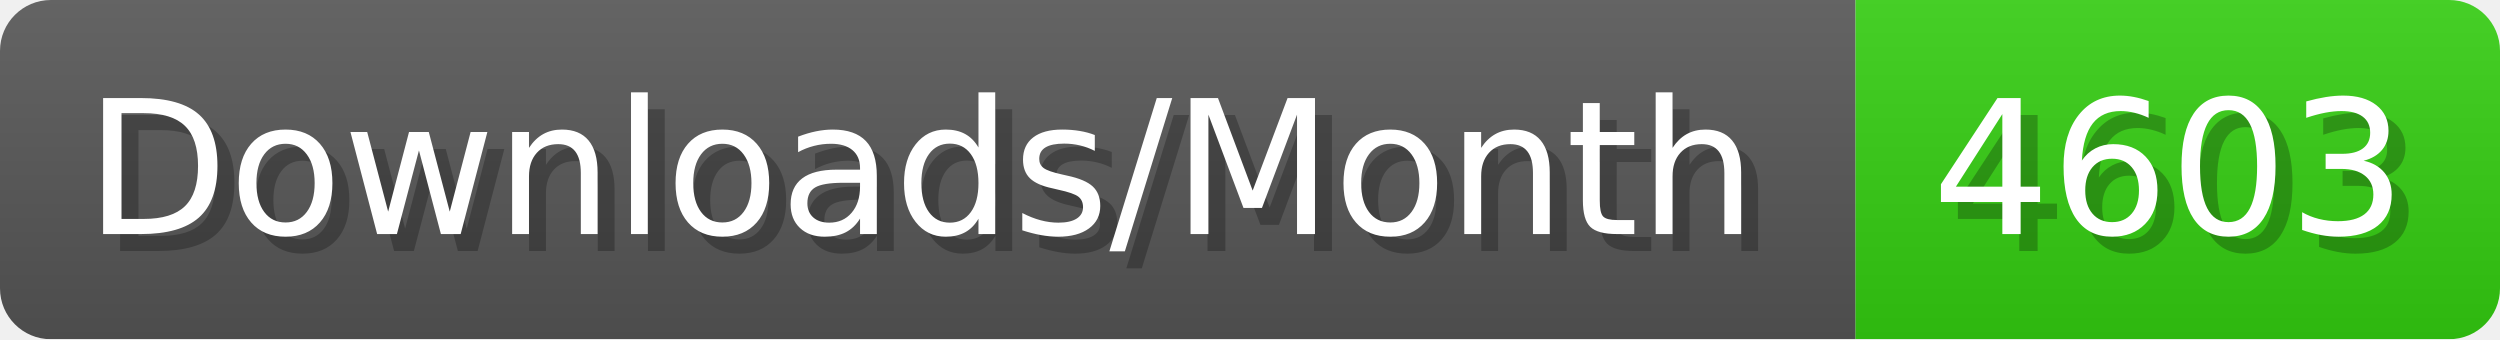
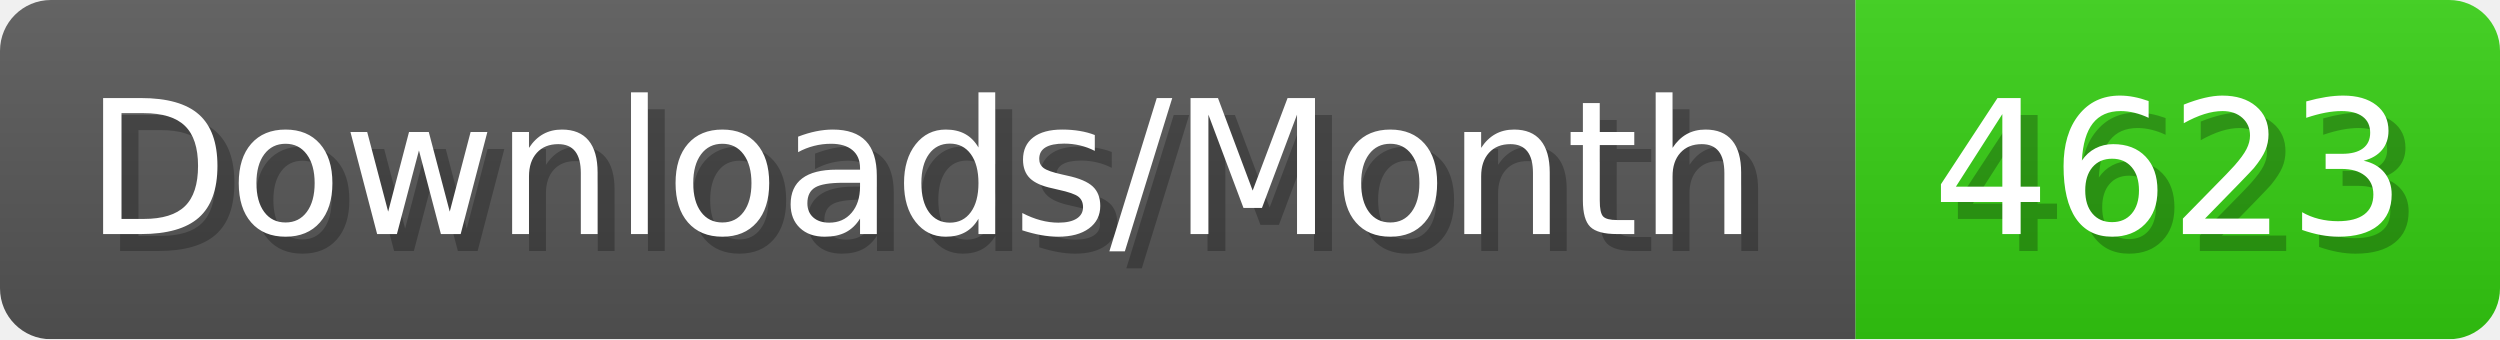
- <svg xmlns="http://www.w3.org/2000/svg" width="147.4" height="20" viewBox="0 0 1474 200" role="img" aria-label="Downloads/Month: 4603">
+ <svg xmlns="http://www.w3.org/2000/svg" width="147.4" height="20" viewBox="0 0 1474 200" role="img" aria-label="Downloads/Month: 4623">
  <linearGradient id="YlXUI" x2="0" y2="100%">
    <stop offset="0" stop-opacity=".1" stop-color="#EEE" />
    <stop offset="1" stop-opacity=".1" />
  </linearGradient>
  <mask id="JHhop">
    <rect width="1474" height="200" rx="30" fill="#FFF" />
  </mask>
  <g mask="url(#JHhop)">
    <rect width="1094" height="200" fill="#555" />
    <rect width="380" height="200" fill="#3C1" x="1094" />
    <rect width="1474" height="200" fill="url(#YlXUI)" />
  </g>
  <g aria-hidden="true" fill="#fff" text-anchor="start" font-family="Verdana,DejaVu Sans,sans-serif" font-size="110">
    <text x="60" y="148" textLength="994" fill="#000" opacity="0.25">Downloads/Month</text>
    <text x="50" y="138" textLength="994">Downloads/Month</text>
-     <text x="1149" y="148" textLength="280" fill="#000" opacity="0.25">4603</text>
-     <text x="1139" y="138" textLength="280">4603</text>
+     <text x="1149" y="148" textLength="280" fill="#000" opacity="0.25">4623</text>
+     <text x="1139" y="138" textLength="280">4623</text>
  </g>
</svg>
